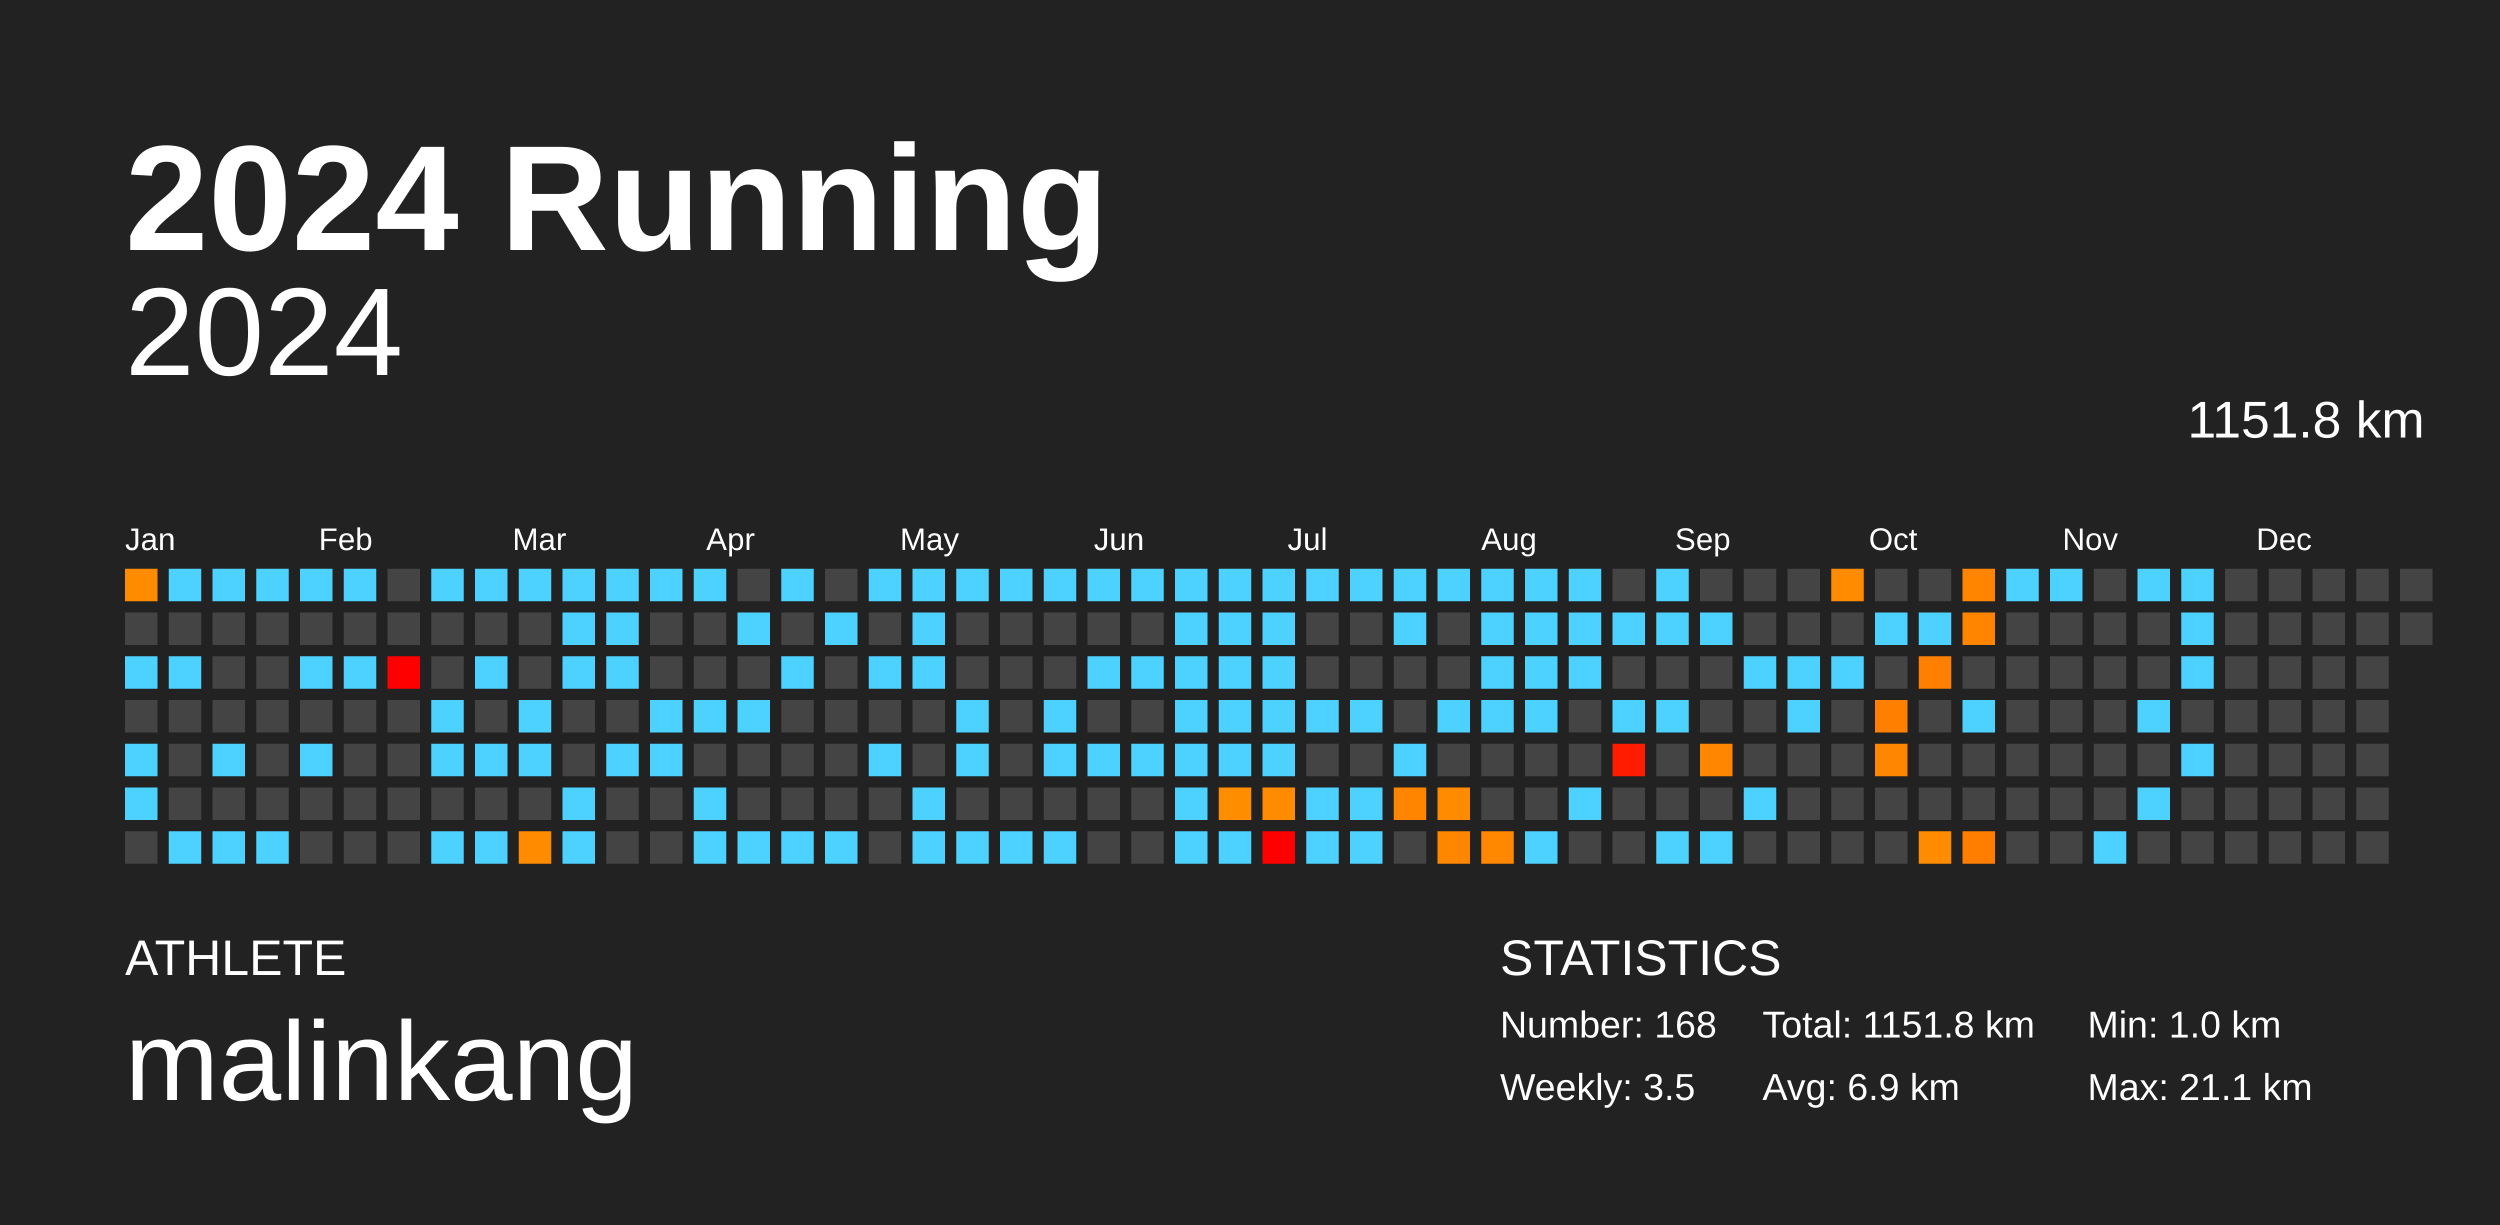
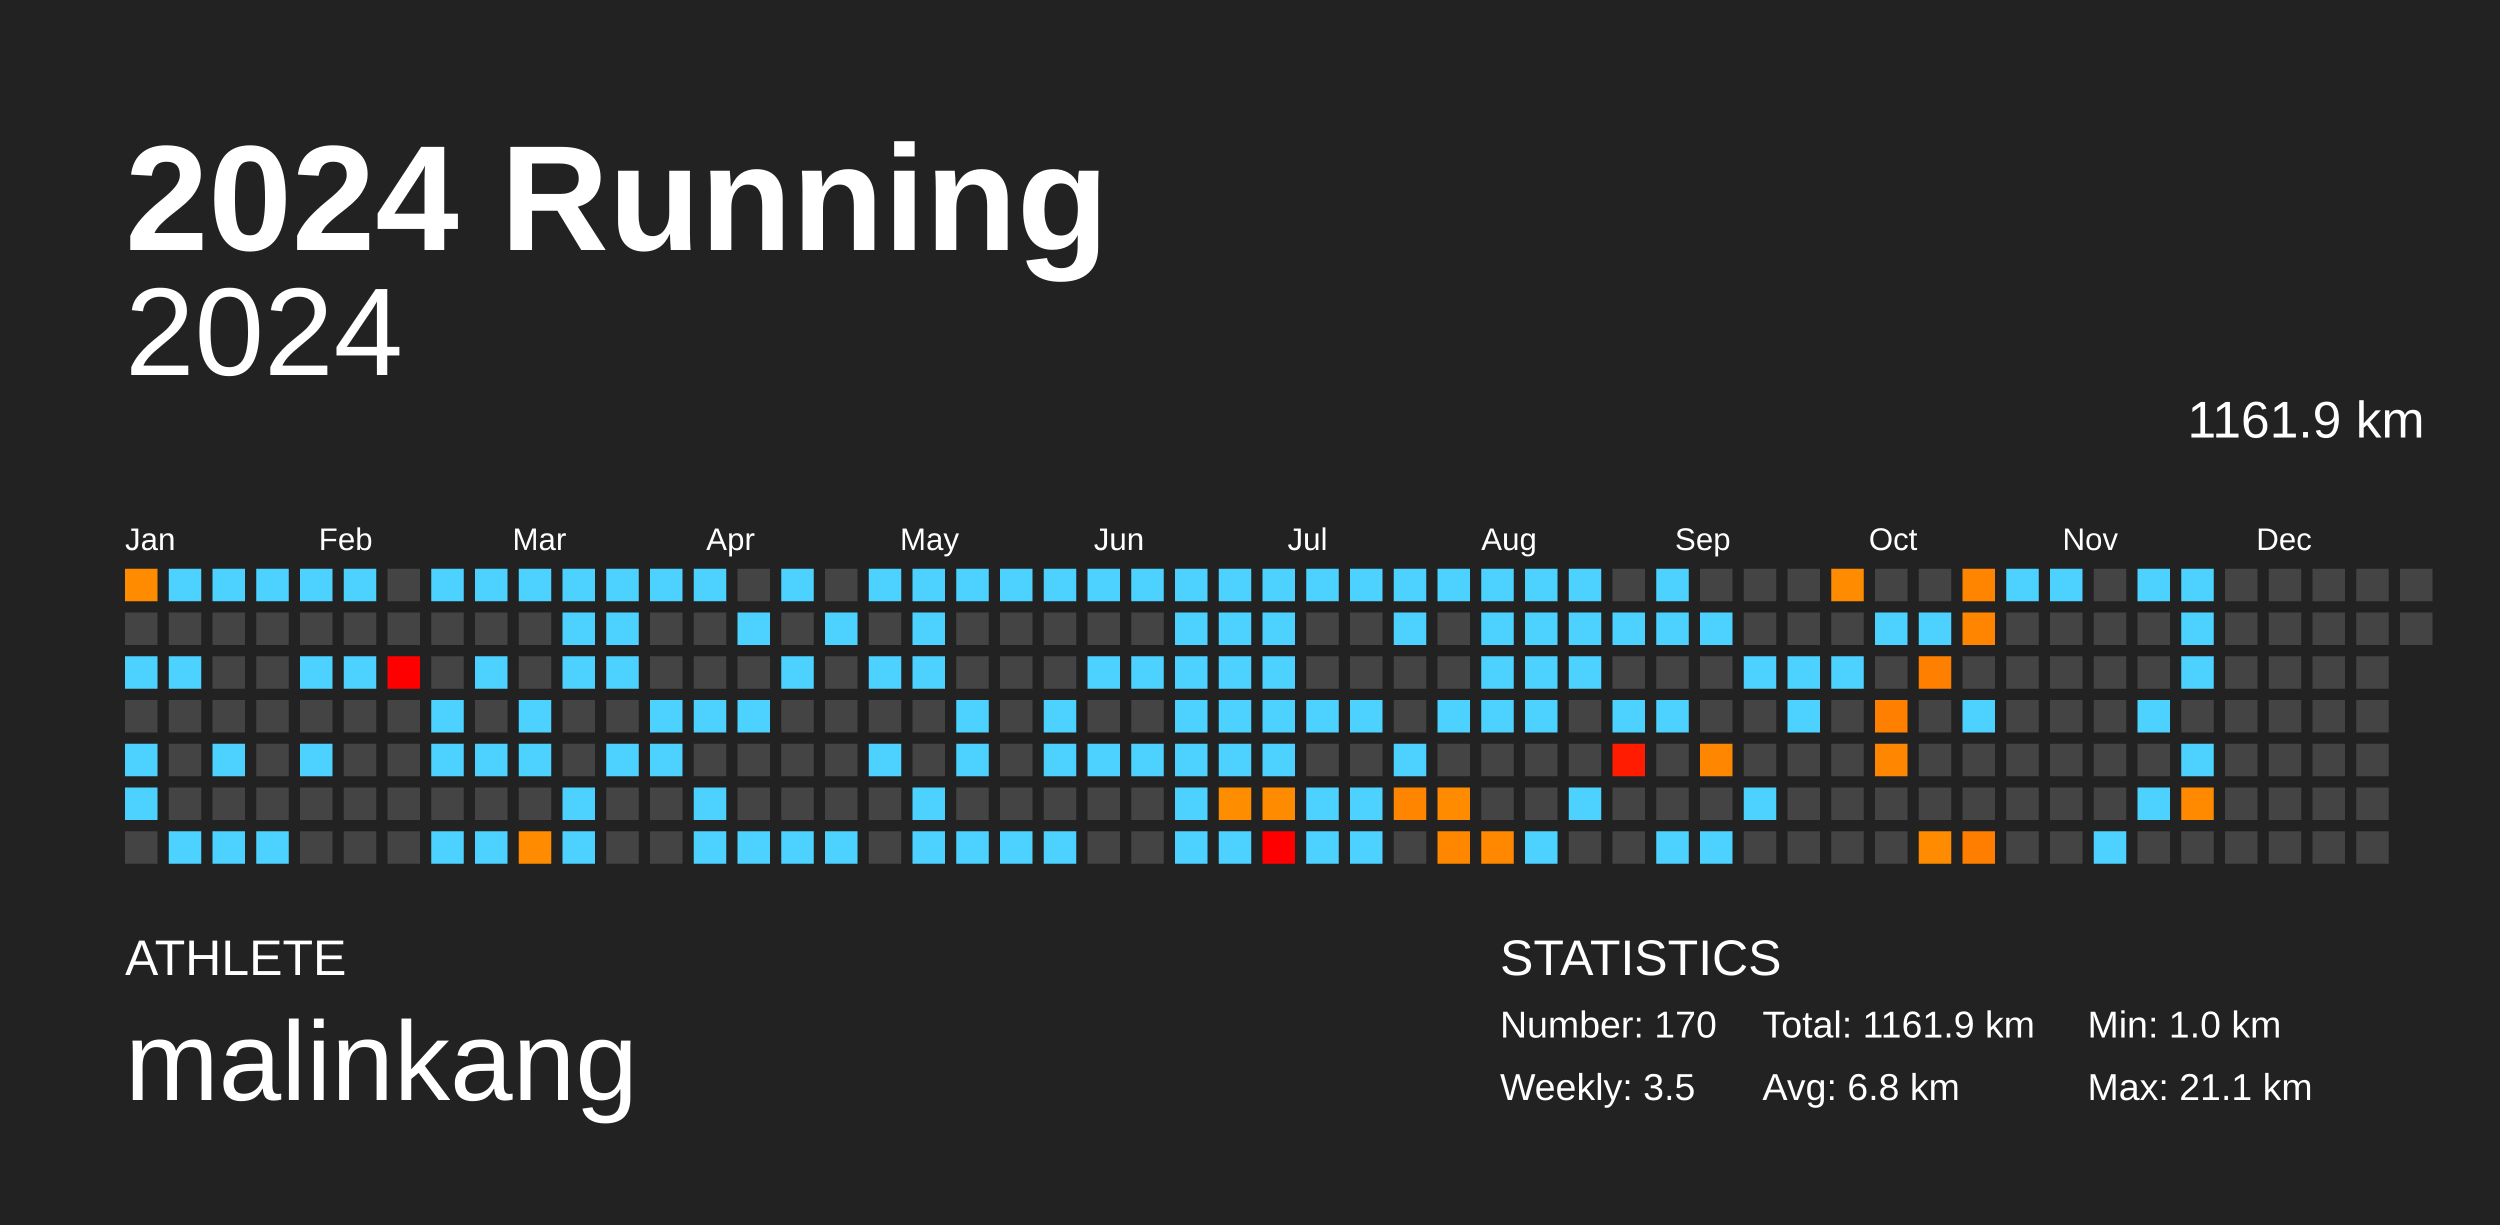
<svg xmlns="http://www.w3.org/2000/svg" baseProfile="full" height="98mm" version="1.1" viewBox="0,0,200,98" width="200mm">
  <defs />
  <rect fill="#222222" height="98" width="200" x="0" y="0" />
  <text fill="#FFFFFF" style="font-size:12px; font-family:Arial; font-weight:bold;" x="10" y="20">2024 Running</text>
  <text fill="#FFFFFF" style="font-size:4px; font-family:Arial" x="10" y="78">ATHLETE</text>
  <text fill="#FFFFFF" style="font-size:9px; font-family:Arial" x="10" y="88">malinkang</text>
  <text fill="#FFFFFF" style="font-size:4px; font-family:Arial" x="120" y="78">STATISTICS</text>
-   <text fill="#FFFFFF" style="font-size:3px; font-family:Arial" x="120" y="83">Number: 168</text>
+   <text fill="#FFFFFF" style="font-size:3px; font-family:Arial" x="120" y="83">Number: 170</text>
  <text fill="#FFFFFF" style="font-size:3px; font-family:Arial" x="120" y="88">Weekly: 3.5</text>
-   <text fill="#FFFFFF" style="font-size:3px; font-family:Arial" x="141" y="83">Total: 1151.8 km</text>
-   <text fill="#FFFFFF" style="font-size:3px; font-family:Arial" x="141" y="88">Avg: 6.9 km</text>
+   <text fill="#FFFFFF" style="font-size:3px; font-family:Arial" x="141" y="83">Total: 1161.9 km</text>
+   <text fill="#FFFFFF" style="font-size:3px; font-family:Arial" x="141" y="88">Avg: 6.8 km</text>
  <text fill="#FFFFFF" style="font-size:3px; font-family:Arial" x="167" y="83">Min: 1.0 km</text>
  <text fill="#FFFFFF" style="font-size:3px; font-family:Arial" x="167" y="88">Max: 21.1 km</text>
  <text alignment-baseline="hanging" fill="#FFFFFF" style="font-size:10.0px; font-family:Arial;" x="10" y="30">2024</text>
-   <text alignment-baseline="hanging" fill="#FFFFFF" style="font-size:4.125px; font-family:Arial;" x="175" y="35">1151.8 km</text>
+   <text alignment-baseline="hanging" fill="#FFFFFF" style="font-size:4.125px; font-family:Arial;" x="175" y="35">1161.9 km</text>
  <text fill="#FFFFFF" style="font-size:2.5px; font-family:Arial" x="10.0" y="44">Jan</text>
  <text fill="#FFFFFF" style="font-size:2.5px; font-family:Arial" x="25.5" y="44">Feb</text>
  <text fill="#FFFFFF" style="font-size:2.5px; font-family:Arial" x="41.0" y="44">Mar</text>
  <text fill="#FFFFFF" style="font-size:2.5px; font-family:Arial" x="56.5" y="44">Apr</text>
  <text fill="#FFFFFF" style="font-size:2.5px; font-family:Arial" x="72.0" y="44">May</text>
  <text fill="#FFFFFF" style="font-size:2.5px; font-family:Arial" x="87.5" y="44">Jun</text>
  <text fill="#FFFFFF" style="font-size:2.5px; font-family:Arial" x="103.0" y="44">Jul</text>
  <text fill="#FFFFFF" style="font-size:2.5px; font-family:Arial" x="118.5" y="44">Aug</text>
  <text fill="#FFFFFF" style="font-size:2.5px; font-family:Arial" x="134.0" y="44">Sep</text>
  <text fill="#FFFFFF" style="font-size:2.5px; font-family:Arial" x="149.5" y="44">Oct</text>
  <text fill="#FFFFFF" style="font-size:2.5px; font-family:Arial" x="165.0" y="44">Nov</text>
  <text fill="#FFFFFF" style="font-size:2.5px; font-family:Arial" x="180.5" y="44">Dec</text>
  <rect fill="#ff8c00" height="2.6" width="2.6" x="10.0" y="45.5" />
  <rect fill="#444444" height="2.6" width="2.6" x="10.0" y="49.0" />
  <rect fill="#4dd2ff" height="2.6" width="2.6" x="10.0" y="52.5" />
  <rect fill="#444444" height="2.6" width="2.6" x="10.0" y="56.0" />
  <rect fill="#4dd2ff" height="2.6" width="2.6" x="10.0" y="59.5" />
  <rect fill="#4dd2ff" height="2.6" width="2.6" x="10.0" y="63.0" />
  <rect fill="#444444" height="2.6" width="2.6" x="10.0" y="66.5" />
  <rect fill="#4dd2ff" height="2.6" width="2.6" x="13.5" y="45.5" />
  <rect fill="#444444" height="2.6" width="2.6" x="13.5" y="49.0" />
  <rect fill="#4dd2ff" height="2.6" width="2.6" x="13.5" y="52.5" />
  <rect fill="#444444" height="2.6" width="2.6" x="13.5" y="56.0" />
  <rect fill="#444444" height="2.6" width="2.6" x="13.5" y="59.5" />
  <rect fill="#444444" height="2.6" width="2.6" x="13.5" y="63.0" />
  <rect fill="#4dd2ff" height="2.6" width="2.6" x="13.5" y="66.5" />
  <rect fill="#4dd2ff" height="2.6" width="2.6" x="17.0" y="45.5" />
  <rect fill="#444444" height="2.6" width="2.6" x="17.0" y="49.0" />
  <rect fill="#444444" height="2.6" width="2.6" x="17.0" y="52.5" />
  <rect fill="#444444" height="2.6" width="2.6" x="17.0" y="56.0" />
  <rect fill="#4dd2ff" height="2.6" width="2.6" x="17.0" y="59.5" />
  <rect fill="#444444" height="2.6" width="2.6" x="17.0" y="63.0" />
  <rect fill="#4dd2ff" height="2.6" width="2.6" x="17.0" y="66.5" />
  <rect fill="#4dd2ff" height="2.6" width="2.6" x="20.5" y="45.5" />
  <rect fill="#444444" height="2.6" width="2.6" x="20.5" y="49.0" />
  <rect fill="#444444" height="2.6" width="2.6" x="20.5" y="52.5" />
  <rect fill="#444444" height="2.6" width="2.6" x="20.5" y="56.0" />
  <rect fill="#444444" height="2.6" width="2.6" x="20.5" y="59.5" />
  <rect fill="#444444" height="2.6" width="2.6" x="20.5" y="63.0" />
  <rect fill="#4dd2ff" height="2.6" width="2.6" x="20.5" y="66.5" />
  <rect fill="#4dd2ff" height="2.6" width="2.6" x="24.0" y="45.5" />
  <rect fill="#444444" height="2.6" width="2.6" x="24.0" y="49.0" />
  <rect fill="#4dd2ff" height="2.6" width="2.6" x="24.0" y="52.5" />
  <rect fill="#444444" height="2.6" width="2.6" x="24.0" y="56.0" />
  <rect fill="#4dd2ff" height="2.6" width="2.6" x="24.0" y="59.5" />
  <rect fill="#444444" height="2.6" width="2.6" x="24.0" y="63.0" />
  <rect fill="#444444" height="2.6" width="2.6" x="24.0" y="66.5" />
  <rect fill="#4dd2ff" height="2.6" width="2.6" x="27.5" y="45.5" />
  <rect fill="#444444" height="2.6" width="2.6" x="27.5" y="49.0" />
  <rect fill="#4dd2ff" height="2.6" width="2.6" x="27.5" y="52.5" />
  <rect fill="#444444" height="2.6" width="2.6" x="27.5" y="56.0" />
  <rect fill="#444444" height="2.6" width="2.6" x="27.5" y="59.5" />
  <rect fill="#444444" height="2.6" width="2.6" x="27.5" y="63.0" />
  <rect fill="#444444" height="2.6" width="2.6" x="27.5" y="66.5" />
  <rect fill="#444444" height="2.6" width="2.6" x="31.0" y="45.5" />
  <rect fill="#444444" height="2.6" width="2.6" x="31.0" y="49.0" />
  <rect fill="red" height="2.6" width="2.6" x="31.0" y="52.5" />
  <rect fill="#444444" height="2.6" width="2.6" x="31.0" y="56.0" />
  <rect fill="#444444" height="2.6" width="2.6" x="31.0" y="59.5" />
  <rect fill="#444444" height="2.6" width="2.6" x="31.0" y="63.0" />
  <rect fill="#444444" height="2.6" width="2.6" x="31.0" y="66.5" />
  <rect fill="#4dd2ff" height="2.6" width="2.6" x="34.5" y="45.5" />
  <rect fill="#444444" height="2.6" width="2.6" x="34.5" y="49.0" />
  <rect fill="#444444" height="2.6" width="2.6" x="34.5" y="52.5" />
  <rect fill="#4dd2ff" height="2.6" width="2.6" x="34.5" y="56.0" />
  <rect fill="#4dd2ff" height="2.6" width="2.6" x="34.5" y="59.5" />
  <rect fill="#444444" height="2.6" width="2.6" x="34.5" y="63.0" />
  <rect fill="#4dd2ff" height="2.6" width="2.6" x="34.5" y="66.5" />
  <rect fill="#4dd2ff" height="2.6" width="2.6" x="38.0" y="45.5" />
  <rect fill="#444444" height="2.6" width="2.6" x="38.0" y="49.0" />
  <rect fill="#4dd2ff" height="2.6" width="2.6" x="38.0" y="52.5" />
  <rect fill="#444444" height="2.6" width="2.6" x="38.0" y="56.0" />
  <rect fill="#4dd2ff" height="2.6" width="2.6" x="38.0" y="59.5" />
  <rect fill="#444444" height="2.6" width="2.6" x="38.0" y="63.0" />
  <rect fill="#4dd2ff" height="2.6" width="2.6" x="38.0" y="66.5" />
  <rect fill="#4dd2ff" height="2.6" width="2.6" x="41.5" y="45.5" />
  <rect fill="#444444" height="2.6" width="2.6" x="41.5" y="49.0" />
  <rect fill="#444444" height="2.6" width="2.6" x="41.5" y="52.5" />
  <rect fill="#4dd2ff" height="2.6" width="2.6" x="41.5" y="56.0" />
  <rect fill="#4dd2ff" height="2.6" width="2.6" x="41.5" y="59.5" />
  <rect fill="#444444" height="2.6" width="2.6" x="41.5" y="63.0" />
  <rect fill="#ff8c00" height="2.6" width="2.6" x="41.5" y="66.5" />
  <rect fill="#4dd2ff" height="2.6" width="2.6" x="45.0" y="45.5" />
  <rect fill="#4dd2ff" height="2.6" width="2.6" x="45.0" y="49.0" />
  <rect fill="#4dd2ff" height="2.6" width="2.6" x="45.0" y="52.5" />
  <rect fill="#444444" height="2.6" width="2.6" x="45.0" y="56.0" />
  <rect fill="#444444" height="2.6" width="2.6" x="45.0" y="59.5" />
  <rect fill="#4dd2ff" height="2.6" width="2.6" x="45.0" y="63.0" />
  <rect fill="#4dd2ff" height="2.6" width="2.6" x="45.0" y="66.5" />
  <rect fill="#4dd2ff" height="2.6" width="2.6" x="48.5" y="45.5" />
  <rect fill="#4dd2ff" height="2.6" width="2.6" x="48.5" y="49.0" />
  <rect fill="#4dd2ff" height="2.6" width="2.6" x="48.5" y="52.5" />
  <rect fill="#444444" height="2.6" width="2.6" x="48.5" y="56.0" />
  <rect fill="#4dd2ff" height="2.6" width="2.6" x="48.5" y="59.5" />
  <rect fill="#444444" height="2.6" width="2.6" x="48.5" y="63.0" />
  <rect fill="#444444" height="2.6" width="2.6" x="48.5" y="66.5" />
  <rect fill="#4dd2ff" height="2.6" width="2.6" x="52.0" y="45.5" />
  <rect fill="#444444" height="2.6" width="2.6" x="52.0" y="49.0" />
  <rect fill="#444444" height="2.6" width="2.6" x="52.0" y="52.5" />
  <rect fill="#4dd2ff" height="2.6" width="2.6" x="52.0" y="56.0" />
  <rect fill="#4dd2ff" height="2.6" width="2.6" x="52.0" y="59.5" />
  <rect fill="#444444" height="2.6" width="2.6" x="52.0" y="63.0" />
  <rect fill="#444444" height="2.6" width="2.6" x="52.0" y="66.5" />
  <rect fill="#4dd2ff" height="2.6" width="2.6" x="55.5" y="45.5" />
  <rect fill="#444444" height="2.6" width="2.6" x="55.5" y="49.0" />
  <rect fill="#444444" height="2.6" width="2.6" x="55.5" y="52.5" />
  <rect fill="#4dd2ff" height="2.6" width="2.6" x="55.5" y="56.0" />
  <rect fill="#444444" height="2.6" width="2.6" x="55.5" y="59.5" />
  <rect fill="#4dd2ff" height="2.6" width="2.6" x="55.5" y="63.0" />
  <rect fill="#4dd2ff" height="2.6" width="2.6" x="55.5" y="66.5" />
  <rect fill="#444444" height="2.6" width="2.6" x="59.0" y="45.5" />
  <rect fill="#4dd2ff" height="2.6" width="2.6" x="59.0" y="49.0" />
  <rect fill="#444444" height="2.6" width="2.6" x="59.0" y="52.5" />
  <rect fill="#4dd2ff" height="2.6" width="2.6" x="59.0" y="56.0" />
  <rect fill="#444444" height="2.6" width="2.6" x="59.0" y="59.5" />
  <rect fill="#444444" height="2.6" width="2.6" x="59.0" y="63.0" />
  <rect fill="#4dd2ff" height="2.6" width="2.6" x="59.0" y="66.5" />
  <rect fill="#4dd2ff" height="2.6" width="2.6" x="62.5" y="45.5" />
  <rect fill="#444444" height="2.6" width="2.6" x="62.5" y="49.0" />
  <rect fill="#4dd2ff" height="2.6" width="2.6" x="62.5" y="52.5" />
  <rect fill="#444444" height="2.6" width="2.6" x="62.5" y="56.0" />
  <rect fill="#444444" height="2.6" width="2.6" x="62.5" y="59.5" />
  <rect fill="#444444" height="2.6" width="2.6" x="62.5" y="63.0" />
  <rect fill="#4dd2ff" height="2.6" width="2.6" x="62.5" y="66.5" />
  <rect fill="#444444" height="2.6" width="2.6" x="66.0" y="45.5" />
  <rect fill="#4dd2ff" height="2.6" width="2.6" x="66.0" y="49.0" />
  <rect fill="#444444" height="2.6" width="2.6" x="66.0" y="52.5" />
  <rect fill="#444444" height="2.6" width="2.6" x="66.0" y="56.0" />
  <rect fill="#444444" height="2.6" width="2.6" x="66.0" y="59.5" />
  <rect fill="#444444" height="2.6" width="2.6" x="66.0" y="63.0" />
  <rect fill="#4dd2ff" height="2.6" width="2.6" x="66.0" y="66.5" />
  <rect fill="#4dd2ff" height="2.6" width="2.6" x="69.5" y="45.5" />
  <rect fill="#444444" height="2.6" width="2.6" x="69.5" y="49.0" />
  <rect fill="#4dd2ff" height="2.6" width="2.6" x="69.5" y="52.5" />
  <rect fill="#444444" height="2.6" width="2.6" x="69.5" y="56.0" />
  <rect fill="#4dd2ff" height="2.6" width="2.6" x="69.5" y="59.5" />
  <rect fill="#444444" height="2.6" width="2.6" x="69.5" y="63.0" />
  <rect fill="#444444" height="2.6" width="2.6" x="69.5" y="66.5" />
  <rect fill="#4dd2ff" height="2.6" width="2.6" x="73.0" y="45.5" />
  <rect fill="#4dd2ff" height="2.6" width="2.6" x="73.0" y="49.0" />
  <rect fill="#4dd2ff" height="2.6" width="2.6" x="73.0" y="52.5" />
  <rect fill="#444444" height="2.6" width="2.6" x="73.0" y="56.0" />
  <rect fill="#444444" height="2.6" width="2.6" x="73.0" y="59.5" />
  <rect fill="#4dd2ff" height="2.6" width="2.6" x="73.0" y="63.0" />
  <rect fill="#4dd2ff" height="2.6" width="2.6" x="73.0" y="66.5" />
  <rect fill="#4dd2ff" height="2.6" width="2.6" x="76.5" y="45.5" />
  <rect fill="#444444" height="2.6" width="2.6" x="76.5" y="49.0" />
  <rect fill="#444444" height="2.6" width="2.6" x="76.5" y="52.5" />
  <rect fill="#4dd2ff" height="2.6" width="2.6" x="76.5" y="56.0" />
  <rect fill="#4dd2ff" height="2.6" width="2.6" x="76.5" y="59.5" />
  <rect fill="#444444" height="2.6" width="2.6" x="76.5" y="63.0" />
  <rect fill="#4dd2ff" height="2.6" width="2.6" x="76.5" y="66.5" />
  <rect fill="#4dd2ff" height="2.6" width="2.6" x="80.0" y="45.5" />
  <rect fill="#444444" height="2.6" width="2.6" x="80.0" y="49.0" />
  <rect fill="#444444" height="2.6" width="2.6" x="80.0" y="52.5" />
  <rect fill="#444444" height="2.6" width="2.6" x="80.0" y="56.0" />
  <rect fill="#444444" height="2.6" width="2.6" x="80.0" y="59.5" />
  <rect fill="#444444" height="2.6" width="2.6" x="80.0" y="63.0" />
  <rect fill="#4dd2ff" height="2.6" width="2.6" x="80.0" y="66.5" />
  <rect fill="#4dd2ff" height="2.6" width="2.6" x="83.5" y="45.5" />
  <rect fill="#444444" height="2.6" width="2.6" x="83.5" y="49.0" />
  <rect fill="#444444" height="2.6" width="2.6" x="83.5" y="52.5" />
  <rect fill="#4dd2ff" height="2.6" width="2.6" x="83.5" y="56.0" />
  <rect fill="#4dd2ff" height="2.6" width="2.6" x="83.5" y="59.5" />
  <rect fill="#444444" height="2.6" width="2.6" x="83.5" y="63.0" />
  <rect fill="#4dd2ff" height="2.6" width="2.6" x="83.5" y="66.5" />
  <rect fill="#4dd2ff" height="2.6" width="2.6" x="87.0" y="45.5" />
  <rect fill="#444444" height="2.6" width="2.6" x="87.0" y="49.0" />
  <rect fill="#4dd2ff" height="2.6" width="2.6" x="87.0" y="52.5" />
  <rect fill="#444444" height="2.6" width="2.6" x="87.0" y="56.0" />
  <rect fill="#4dd2ff" height="2.6" width="2.6" x="87.0" y="59.5" />
  <rect fill="#444444" height="2.6" width="2.6" x="87.0" y="63.0" />
  <rect fill="#444444" height="2.6" width="2.6" x="87.0" y="66.5" />
  <rect fill="#4dd2ff" height="2.6" width="2.6" x="90.5" y="45.5" />
  <rect fill="#444444" height="2.6" width="2.6" x="90.5" y="49.0" />
  <rect fill="#4dd2ff" height="2.6" width="2.6" x="90.5" y="52.5" />
  <rect fill="#444444" height="2.6" width="2.6" x="90.5" y="56.0" />
  <rect fill="#4dd2ff" height="2.6" width="2.6" x="90.5" y="59.5" />
  <rect fill="#444444" height="2.6" width="2.6" x="90.5" y="63.0" />
  <rect fill="#444444" height="2.6" width="2.6" x="90.5" y="66.5" />
  <rect fill="#4dd2ff" height="2.6" width="2.6" x="94.0" y="45.5" />
  <rect fill="#4dd2ff" height="2.6" width="2.6" x="94.0" y="49.0" />
  <rect fill="#4dd2ff" height="2.6" width="2.6" x="94.0" y="52.5" />
  <rect fill="#4dd2ff" height="2.6" width="2.6" x="94.0" y="56.0" />
  <rect fill="#4dd2ff" height="2.6" width="2.6" x="94.0" y="59.5" />
  <rect fill="#4dd2ff" height="2.6" width="2.6" x="94.0" y="63.0" />
  <rect fill="#4dd2ff" height="2.6" width="2.6" x="94.0" y="66.5" />
  <rect fill="#4dd2ff" height="2.6" width="2.6" x="97.5" y="45.5" />
  <rect fill="#4dd2ff" height="2.6" width="2.6" x="97.5" y="49.0" />
  <rect fill="#4dd2ff" height="2.6" width="2.6" x="97.5" y="52.5" />
  <rect fill="#4dd2ff" height="2.6" width="2.6" x="97.5" y="56.0" />
  <rect fill="#4dd2ff" height="2.6" width="2.6" x="97.5" y="59.5" />
  <rect fill="#ff8d00" height="2.6" width="2.6" x="97.5" y="63.0" />
  <rect fill="#4dd2ff" height="2.6" width="2.6" x="97.5" y="66.5" />
  <rect fill="#4dd2ff" height="2.6" width="2.6" x="101.0" y="45.5" />
  <rect fill="#4dd2ff" height="2.6" width="2.6" x="101.0" y="49.0" />
  <rect fill="#4dd2ff" height="2.6" width="2.6" x="101.0" y="52.5" />
  <rect fill="#4dd2ff" height="2.6" width="2.6" x="101.0" y="56.0" />
  <rect fill="#4dd2ff" height="2.6" width="2.6" x="101.0" y="59.5" />
  <rect fill="#ff8c00" height="2.6" width="2.6" x="101.0" y="63.0" />
  <rect fill="red" height="2.6" width="2.6" x="101.0" y="66.5" />
  <rect fill="#4dd2ff" height="2.6" width="2.6" x="104.5" y="45.5" />
  <rect fill="#444444" height="2.6" width="2.6" x="104.5" y="49.0" />
  <rect fill="#444444" height="2.6" width="2.6" x="104.5" y="52.5" />
  <rect fill="#4dd2ff" height="2.6" width="2.6" x="104.5" y="56.0" />
  <rect fill="#444444" height="2.6" width="2.6" x="104.5" y="59.5" />
  <rect fill="#4dd2ff" height="2.6" width="2.6" x="104.5" y="63.0" />
  <rect fill="#4dd2ff" height="2.6" width="2.6" x="104.5" y="66.5" />
  <rect fill="#4dd2ff" height="2.6" width="2.6" x="108.0" y="45.5" />
  <rect fill="#444444" height="2.6" width="2.6" x="108.0" y="49.0" />
  <rect fill="#444444" height="2.6" width="2.6" x="108.0" y="52.5" />
  <rect fill="#4dd2ff" height="2.6" width="2.6" x="108.0" y="56.0" />
  <rect fill="#444444" height="2.6" width="2.6" x="108.0" y="59.5" />
  <rect fill="#4dd2ff" height="2.6" width="2.6" x="108.0" y="63.0" />
  <rect fill="#4dd2ff" height="2.6" width="2.6" x="108.0" y="66.5" />
  <rect fill="#4dd2ff" height="2.6" width="2.6" x="111.5" y="45.5" />
  <rect fill="#4dd2ff" height="2.6" width="2.6" x="111.5" y="49.0" />
  <rect fill="#444444" height="2.6" width="2.6" x="111.5" y="52.5" />
  <rect fill="#444444" height="2.6" width="2.6" x="111.5" y="56.0" />
  <rect fill="#4dd2ff" height="2.6" width="2.6" x="111.5" y="59.5" />
  <rect fill="#ff8500" height="2.6" width="2.6" x="111.5" y="63.0" />
  <rect fill="#444444" height="2.6" width="2.6" x="111.5" y="66.5" />
  <rect fill="#4dd2ff" height="2.6" width="2.6" x="115.0" y="45.5" />
  <rect fill="#444444" height="2.6" width="2.6" x="115.0" y="49.0" />
  <rect fill="#444444" height="2.6" width="2.6" x="115.0" y="52.5" />
  <rect fill="#4dd2ff" height="2.6" width="2.6" x="115.0" y="56.0" />
  <rect fill="#444444" height="2.6" width="2.6" x="115.0" y="59.5" />
  <rect fill="#ff8b00" height="2.6" width="2.6" x="115.0" y="63.0" />
  <rect fill="#ff8700" height="2.6" width="2.6" x="115.0" y="66.5" />
  <rect fill="#4dd2ff" height="2.6" width="2.6" x="118.5" y="45.5" />
  <rect fill="#4dd2ff" height="2.6" width="2.6" x="118.5" y="49.0" />
  <rect fill="#4dd2ff" height="2.6" width="2.6" x="118.5" y="52.5" />
  <rect fill="#4dd2ff" height="2.6" width="2.6" x="118.5" y="56.0" />
  <rect fill="#444444" height="2.6" width="2.6" x="118.5" y="59.5" />
  <rect fill="#444444" height="2.6" width="2.6" x="118.5" y="63.0" />
  <rect fill="#ff8800" height="2.6" width="2.6" x="118.5" y="66.5" />
  <rect fill="#4dd2ff" height="2.6" width="2.6" x="122.0" y="45.5" />
  <rect fill="#4dd2ff" height="2.6" width="2.6" x="122.0" y="49.0" />
  <rect fill="#4dd2ff" height="2.6" width="2.6" x="122.0" y="52.5" />
  <rect fill="#4dd2ff" height="2.6" width="2.6" x="122.0" y="56.0" />
  <rect fill="#444444" height="2.6" width="2.6" x="122.0" y="59.5" />
  <rect fill="#444444" height="2.6" width="2.6" x="122.0" y="63.0" />
  <rect fill="#4dd2ff" height="2.6" width="2.6" x="122.0" y="66.5" />
  <rect fill="#4dd2ff" height="2.6" width="2.6" x="125.5" y="45.5" />
  <rect fill="#4dd2ff" height="2.6" width="2.6" x="125.5" y="49.0" />
  <rect fill="#4dd2ff" height="2.6" width="2.6" x="125.5" y="52.5" />
  <rect fill="#444444" height="2.6" width="2.6" x="125.5" y="56.0" />
  <rect fill="#444444" height="2.6" width="2.6" x="125.5" y="59.5" />
  <rect fill="#4dd2ff" height="2.6" width="2.6" x="125.5" y="63.0" />
  <rect fill="#444444" height="2.6" width="2.6" x="125.5" y="66.5" />
  <rect fill="#444444" height="2.6" width="2.6" x="129.0" y="45.5" />
  <rect fill="#4dd2ff" height="2.6" width="2.6" x="129.0" y="49.0" />
  <rect fill="#444444" height="2.6" width="2.6" x="129.0" y="52.5" />
  <rect fill="#4dd2ff" height="2.6" width="2.6" x="129.0" y="56.0" />
  <rect fill="#ff1c00" height="2.6" width="2.6" x="129.0" y="59.5" />
  <rect fill="#444444" height="2.6" width="2.6" x="129.0" y="63.0" />
  <rect fill="#444444" height="2.6" width="2.6" x="129.0" y="66.5" />
  <rect fill="#4dd2ff" height="2.6" width="2.6" x="132.5" y="45.5" />
  <rect fill="#4dd2ff" height="2.6" width="2.6" x="132.5" y="49.0" />
  <rect fill="#444444" height="2.6" width="2.6" x="132.5" y="52.5" />
  <rect fill="#4dd2ff" height="2.6" width="2.6" x="132.5" y="56.0" />
  <rect fill="#444444" height="2.6" width="2.6" x="132.5" y="59.5" />
  <rect fill="#444444" height="2.6" width="2.6" x="132.5" y="63.0" />
  <rect fill="#4dd2ff" height="2.6" width="2.6" x="132.5" y="66.5" />
  <rect fill="#444444" height="2.6" width="2.6" x="136.0" y="45.5" />
  <rect fill="#4dd2ff" height="2.6" width="2.6" x="136.0" y="49.0" />
  <rect fill="#444444" height="2.6" width="2.6" x="136.0" y="52.5" />
  <rect fill="#444444" height="2.6" width="2.6" x="136.0" y="56.0" />
  <rect fill="#ff8600" height="2.6" width="2.6" x="136.0" y="59.5" />
  <rect fill="#444444" height="2.6" width="2.6" x="136.0" y="63.0" />
  <rect fill="#4dd2ff" height="2.6" width="2.6" x="136.0" y="66.5" />
  <rect fill="#444444" height="2.6" width="2.6" x="139.5" y="45.5" />
  <rect fill="#444444" height="2.6" width="2.6" x="139.5" y="49.0" />
  <rect fill="#4dd2ff" height="2.6" width="2.6" x="139.5" y="52.5" />
  <rect fill="#444444" height="2.6" width="2.6" x="139.5" y="56.0" />
  <rect fill="#444444" height="2.6" width="2.6" x="139.5" y="59.5" />
  <rect fill="#4dd2ff" height="2.6" width="2.6" x="139.5" y="63.0" />
  <rect fill="#444444" height="2.6" width="2.6" x="139.5" y="66.5" />
  <rect fill="#444444" height="2.6" width="2.6" x="143.0" y="45.5" />
  <rect fill="#444444" height="2.6" width="2.6" x="143.0" y="49.0" />
  <rect fill="#4dd2ff" height="2.6" width="2.6" x="143.0" y="52.5" />
  <rect fill="#4dd2ff" height="2.6" width="2.6" x="143.0" y="56.0" />
  <rect fill="#444444" height="2.6" width="2.6" x="143.0" y="59.5" />
  <rect fill="#444444" height="2.6" width="2.6" x="143.0" y="63.0" />
  <rect fill="#444444" height="2.6" width="2.6" x="143.0" y="66.5" />
  <rect fill="#ff8c00" height="2.6" width="2.6" x="146.5" y="45.5" />
  <rect fill="#444444" height="2.6" width="2.6" x="146.5" y="49.0" />
  <rect fill="#4dd2ff" height="2.6" width="2.6" x="146.5" y="52.5" />
  <rect fill="#444444" height="2.6" width="2.6" x="146.5" y="56.0" />
  <rect fill="#444444" height="2.6" width="2.6" x="146.5" y="59.5" />
  <rect fill="#444444" height="2.6" width="2.6" x="146.5" y="63.0" />
  <rect fill="#444444" height="2.6" width="2.6" x="146.5" y="66.5" />
  <rect fill="#444444" height="2.6" width="2.6" x="150.0" y="45.5" />
  <rect fill="#4dd2ff" height="2.6" width="2.6" x="150.0" y="49.0" />
  <rect fill="#444444" height="2.6" width="2.6" x="150.0" y="52.5" />
  <rect fill="#ff7f00" height="2.6" width="2.6" x="150.0" y="56.0" />
  <rect fill="#ff8600" height="2.6" width="2.6" x="150.0" y="59.5" />
  <rect fill="#444444" height="2.6" width="2.6" x="150.0" y="63.0" />
  <rect fill="#444444" height="2.6" width="2.6" x="150.0" y="66.5" />
  <rect fill="#444444" height="2.6" width="2.6" x="153.5" y="45.5" />
  <rect fill="#4dd2ff" height="2.6" width="2.6" x="153.5" y="49.0" />
  <rect fill="#ff8000" height="2.6" width="2.6" x="153.5" y="52.5" />
  <rect fill="#444444" height="2.6" width="2.6" x="153.5" y="56.0" />
  <rect fill="#444444" height="2.6" width="2.6" x="153.5" y="59.5" />
  <rect fill="#444444" height="2.6" width="2.6" x="153.5" y="63.0" />
  <rect fill="#ff8c00" height="2.6" width="2.6" x="153.5" y="66.5" />
  <rect fill="#ff8500" height="2.6" width="2.6" x="157.0" y="45.5" />
  <rect fill="#ff8500" height="2.6" width="2.6" x="157.0" y="49.0" />
  <rect fill="#444444" height="2.6" width="2.6" x="157.0" y="52.5" />
  <rect fill="#4dd2ff" height="2.6" width="2.6" x="157.0" y="56.0" />
  <rect fill="#444444" height="2.6" width="2.6" x="157.0" y="59.5" />
  <rect fill="#444444" height="2.6" width="2.6" x="157.0" y="63.0" />
  <rect fill="#ff7e00" height="2.6" width="2.6" x="157.0" y="66.5" />
  <rect fill="#4dd2ff" height="2.6" width="2.6" x="160.5" y="45.5" />
  <rect fill="#444444" height="2.6" width="2.6" x="160.5" y="49.0" />
  <rect fill="#444444" height="2.6" width="2.6" x="160.5" y="52.5" />
  <rect fill="#444444" height="2.6" width="2.6" x="160.5" y="56.0" />
  <rect fill="#444444" height="2.6" width="2.6" x="160.5" y="59.5" />
  <rect fill="#444444" height="2.6" width="2.6" x="160.5" y="63.0" />
  <rect fill="#444444" height="2.6" width="2.6" x="160.5" y="66.5" />
  <rect fill="#4dd2ff" height="2.6" width="2.6" x="164.0" y="45.5" />
  <rect fill="#444444" height="2.6" width="2.6" x="164.0" y="49.0" />
  <rect fill="#444444" height="2.6" width="2.6" x="164.0" y="52.5" />
  <rect fill="#444444" height="2.6" width="2.6" x="164.0" y="56.0" />
  <rect fill="#444444" height="2.6" width="2.6" x="164.0" y="59.5" />
  <rect fill="#444444" height="2.6" width="2.6" x="164.0" y="63.0" />
  <rect fill="#444444" height="2.6" width="2.6" x="164.0" y="66.5" />
  <rect fill="#444444" height="2.6" width="2.6" x="167.5" y="45.5" />
  <rect fill="#444444" height="2.6" width="2.6" x="167.5" y="49.0" />
  <rect fill="#444444" height="2.6" width="2.6" x="167.5" y="52.5" />
  <rect fill="#444444" height="2.6" width="2.6" x="167.5" y="56.0" />
  <rect fill="#444444" height="2.6" width="2.6" x="167.5" y="59.5" />
  <rect fill="#444444" height="2.6" width="2.6" x="167.5" y="63.0" />
  <rect fill="#4dd2ff" height="2.6" width="2.6" x="167.5" y="66.5" />
  <rect fill="#4dd2ff" height="2.6" width="2.6" x="171.0" y="45.5" />
  <rect fill="#444444" height="2.6" width="2.6" x="171.0" y="49.0" />
  <rect fill="#444444" height="2.6" width="2.6" x="171.0" y="52.5" />
  <rect fill="#4dd2ff" height="2.6" width="2.6" x="171.0" y="56.0" />
  <rect fill="#444444" height="2.6" width="2.6" x="171.0" y="59.5" />
  <rect fill="#4dd2ff" height="2.6" width="2.6" x="171.0" y="63.0" />
  <rect fill="#444444" height="2.6" width="2.6" x="171.0" y="66.5" />
  <rect fill="#4dd2ff" height="2.6" width="2.6" x="174.5" y="45.5" />
  <rect fill="#4dd2ff" height="2.6" width="2.6" x="174.5" y="49.0" />
  <rect fill="#4dd2ff" height="2.6" width="2.6" x="174.5" y="52.5" />
  <rect fill="#444444" height="2.6" width="2.6" x="174.5" y="56.0" />
  <rect fill="#4dd2ff" height="2.6" width="2.6" x="174.5" y="59.5" />
-   <rect fill="#444444" height="2.6" width="2.6" x="174.5" y="63.0" />
+   <rect fill="#ff8a00" height="2.6" width="2.6" x="174.5" y="63.0" />
  <rect fill="#444444" height="2.6" width="2.6" x="174.5" y="66.5" />
  <rect fill="#444444" height="2.6" width="2.6" x="178.0" y="45.5" />
  <rect fill="#444444" height="2.6" width="2.6" x="178.0" y="49.0" />
  <rect fill="#444444" height="2.6" width="2.6" x="178.0" y="52.5" />
  <rect fill="#444444" height="2.6" width="2.6" x="178.0" y="56.0" />
  <rect fill="#444444" height="2.6" width="2.6" x="178.0" y="59.5" />
  <rect fill="#444444" height="2.6" width="2.6" x="178.0" y="63.0" />
  <rect fill="#444444" height="2.6" width="2.6" x="178.0" y="66.5" />
  <rect fill="#444444" height="2.6" width="2.6" x="181.5" y="45.5" />
  <rect fill="#444444" height="2.6" width="2.6" x="181.5" y="49.0" />
  <rect fill="#444444" height="2.6" width="2.6" x="181.5" y="52.5" />
  <rect fill="#444444" height="2.6" width="2.6" x="181.5" y="56.0" />
  <rect fill="#444444" height="2.6" width="2.6" x="181.5" y="59.5" />
  <rect fill="#444444" height="2.6" width="2.6" x="181.5" y="63.0" />
  <rect fill="#444444" height="2.6" width="2.6" x="181.5" y="66.5" />
  <rect fill="#444444" height="2.6" width="2.6" x="185.0" y="45.5" />
  <rect fill="#444444" height="2.6" width="2.6" x="185.0" y="49.0" />
  <rect fill="#444444" height="2.6" width="2.6" x="185.0" y="52.5" />
  <rect fill="#444444" height="2.6" width="2.6" x="185.0" y="56.0" />
  <rect fill="#444444" height="2.6" width="2.6" x="185.0" y="59.5" />
  <rect fill="#444444" height="2.6" width="2.6" x="185.0" y="63.0" />
  <rect fill="#444444" height="2.6" width="2.6" x="185.0" y="66.5" />
  <rect fill="#444444" height="2.6" width="2.6" x="188.5" y="45.5" />
  <rect fill="#444444" height="2.6" width="2.6" x="188.5" y="49.0" />
  <rect fill="#444444" height="2.6" width="2.6" x="188.5" y="52.5" />
  <rect fill="#444444" height="2.6" width="2.6" x="188.5" y="56.0" />
  <rect fill="#444444" height="2.6" width="2.6" x="188.5" y="59.5" />
  <rect fill="#444444" height="2.6" width="2.6" x="188.5" y="63.0" />
  <rect fill="#444444" height="2.6" width="2.6" x="188.5" y="66.5" />
  <rect fill="#444444" height="2.6" width="2.6" x="192.0" y="45.5" />
  <rect fill="#444444" height="2.6" width="2.6" x="192.0" y="49.0" />
</svg>
